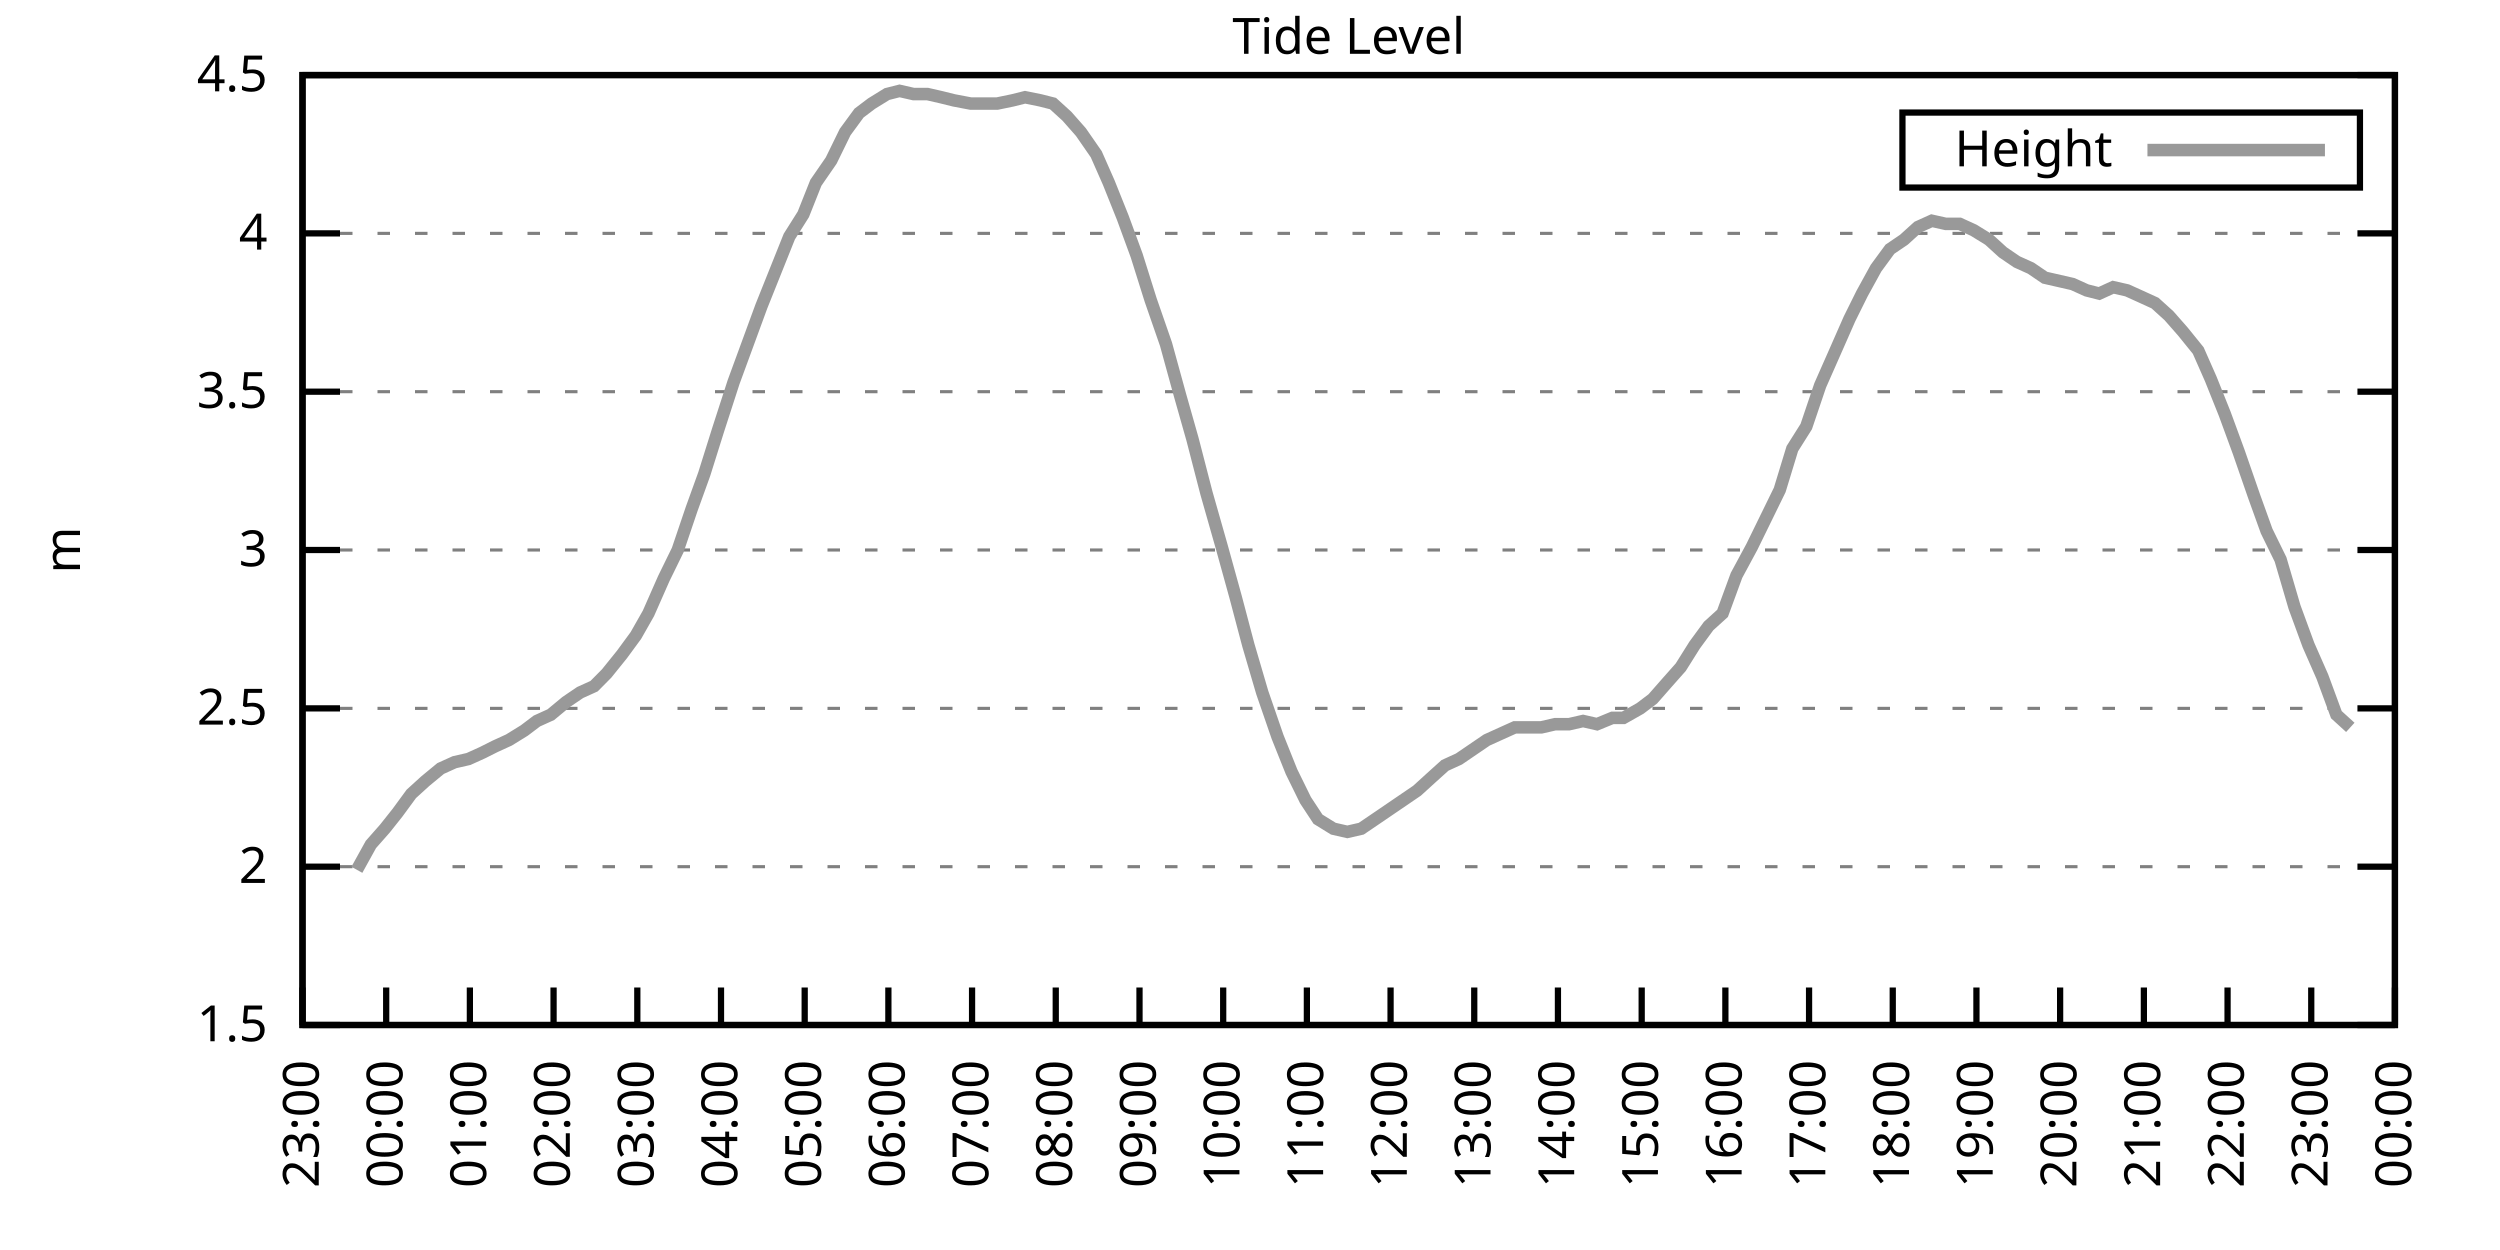
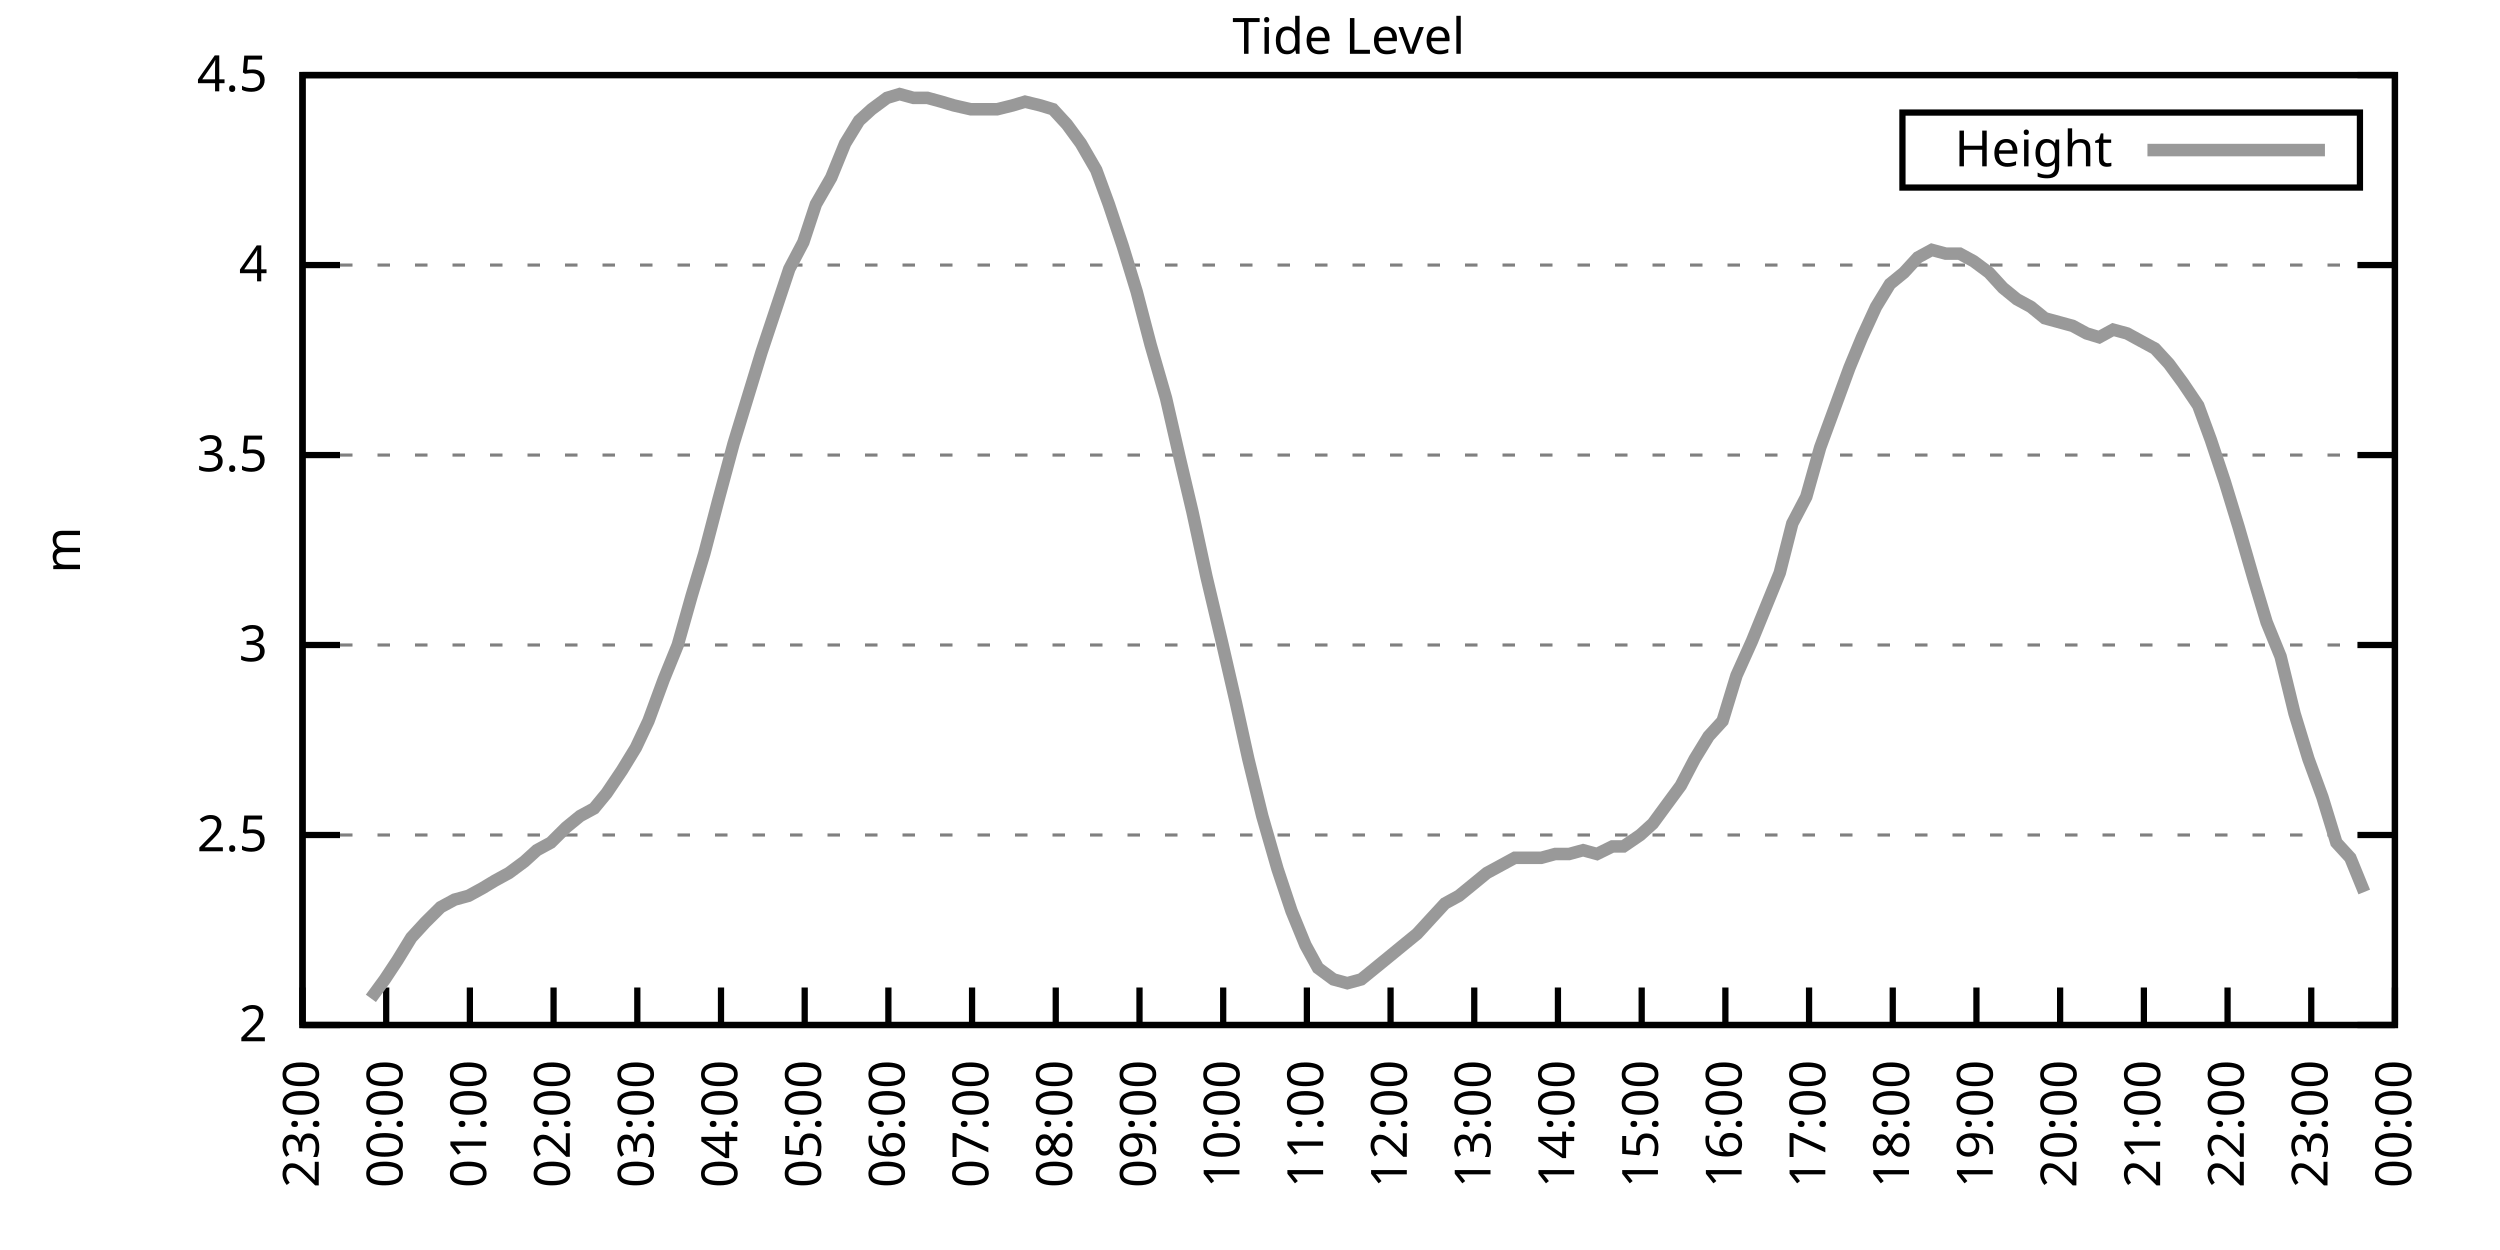
<svg xmlns="http://www.w3.org/2000/svg" xmlns:xlink="http://www.w3.org/1999/xlink" width="400" height="200" viewBox="0 0 400 200">
  <g id="gnuplot_canvas">
    <rect x="0" y="0" width="400" height="200" fill="none" />
    <defs>
      <circle id="gpDot" r="0.5" stroke-width="0.5" stroke="currentColor" />
      <path id="gpPt0" stroke-width="0.333" stroke="currentColor" d="M-1,0 h2 M0,-1 v2" />
      <path id="gpPt1" stroke-width="0.333" stroke="currentColor" d="M-1,-1 L1,1 M1,-1 L-1,1" />
      <path id="gpPt2" stroke-width="0.333" stroke="currentColor" d="M-1,0 L1,0 M0,-1 L0,1 M-1,-1 L1,1 M-1,1 L1,-1" />
      <rect id="gpPt3" stroke-width="0.333" stroke="currentColor" x="-1" y="-1" width="2" height="2" />
      <rect id="gpPt4" stroke-width="0.333" stroke="currentColor" fill="currentColor" x="-1" y="-1" width="2" height="2" />
      <circle id="gpPt5" stroke-width="0.333" stroke="currentColor" cx="0" cy="0" r="1" />
      <use xlink:href="#gpPt5" id="gpPt6" fill="currentColor" stroke="none" />
      <path id="gpPt7" stroke-width="0.333" stroke="currentColor" d="M0,-1.33 L-1.33,0.67 L1.33,0.67 z" />
      <use xlink:href="#gpPt7" id="gpPt8" fill="currentColor" stroke="none" />
      <use xlink:href="#gpPt7" id="gpPt9" stroke="currentColor" transform="rotate(180)" />
      <use xlink:href="#gpPt9" id="gpPt10" fill="currentColor" stroke="none" />
      <use xlink:href="#gpPt3" id="gpPt11" stroke="currentColor" transform="rotate(45)" />
      <use xlink:href="#gpPt11" id="gpPt12" fill="currentColor" stroke="none" />
      <path id="gpPt13" stroke-width="0.333" stroke="currentColor" d="M0,1.330 L1.265,0.411 L0.782,-1.067 L-0.782,-1.076 L-1.265,0.411 z" />
      <use xlink:href="#gpPt13" id="gpPt14" fill="currentColor" stroke="none" />
      <filter id="textbox" filterUnits="objectBoundingBox" x="0" y="0" height="1" width="1">
        <feFlood flood-color="white" flood-opacity="1" result="bgnd" />
        <feComposite in="SourceGraphic" in2="bgnd" operator="atop" />
      </filter>
      <filter id="greybox" filterUnits="objectBoundingBox" x="0" y="0" height="1" width="1">
        <feFlood flood-color="lightgrey" flood-opacity="1" result="grey" />
        <feComposite in="SourceGraphic" in2="grey" operator="atop" />
      </filter>
    </defs>
    <g fill="none" color="white" stroke="currentColor" stroke-width="1.00" stroke-linecap="butt" stroke-linejoin="miter">
</g>
    <g fill="none" color="black" stroke="currentColor" stroke-width="1.00" stroke-linecap="butt" stroke-linejoin="miter">
      <g stroke="none" shape-rendering="crispEdges">
        <polygon fill="rgb(255, 255, 255)" points="48.40,164.00 383.18,164.00 383.18,12.02 48.40,12.02 " />
      </g>
    </g>
    <g fill="none" color="black" stroke="currentColor" stroke-width="1.00" stroke-linecap="butt" stroke-linejoin="miter">
</g>
    <g fill="none" color="black" stroke="black" stroke-width="0.50" stroke-linecap="butt" stroke-linejoin="miter">
</g>
    <g fill="none" color="gray" stroke="currentColor" stroke-width="0.50" stroke-linecap="butt" stroke-linejoin="miter">
      <path stroke="gray" stroke-dasharray="2,4" class="gridline" d="M48.40,164.00 L383.19,164.00  " />
    </g>
    <g fill="none" color="gray" stroke="gray" stroke-width="1.00" stroke-linecap="butt" stroke-linejoin="miter">
</g>
    <g fill="none" color="black" stroke="currentColor" stroke-width="1.00" stroke-linecap="butt" stroke-linejoin="miter">
      <path stroke="black" d="M48.40,164.00 L54.40,164.00 M383.19,164.00 L377.19,164.00  " />
      <g transform="translate(42.80,166.60)" stroke="none" fill="black" font-family="Sans" font-size="8.00" text-anchor="end">
        <text>
-           <tspan font-family="Sans"> 1.5</tspan>
-         </text>
-       </g>
-     </g>
-     <g fill="none" color="black" stroke="currentColor" stroke-width="1.00" stroke-linecap="butt" stroke-linejoin="miter">
- </g>
-     <g fill="none" color="black" stroke="black" stroke-width="0.50" stroke-linecap="butt" stroke-linejoin="miter">
- </g>
-     <g fill="none" color="gray" stroke="currentColor" stroke-width="0.50" stroke-linecap="butt" stroke-linejoin="miter">
-       <path stroke="gray" stroke-dasharray="2,4" class="gridline" d="M48.40,138.67 L383.19,138.67  " />
-     </g>
-     <g fill="none" color="gray" stroke="gray" stroke-width="1.00" stroke-linecap="butt" stroke-linejoin="miter">
- </g>
-     <g fill="none" color="black" stroke="currentColor" stroke-width="1.00" stroke-linecap="butt" stroke-linejoin="miter">
-       <path stroke="black" d="M48.40,138.67 L54.40,138.67 M383.19,138.67 L377.19,138.67  " />
-       <g transform="translate(42.80,141.27)" stroke="none" fill="black" font-family="Sans" font-size="8.00" text-anchor="end">
-         <text>
          <tspan font-family="Sans"> 2</tspan>
        </text>
      </g>
    </g>
    <g fill="none" color="black" stroke="currentColor" stroke-width="1.00" stroke-linecap="butt" stroke-linejoin="miter">
</g>
    <g fill="none" color="black" stroke="black" stroke-width="0.50" stroke-linecap="butt" stroke-linejoin="miter">
</g>
    <g fill="none" color="gray" stroke="currentColor" stroke-width="0.50" stroke-linecap="butt" stroke-linejoin="miter">
-       <path stroke="gray" stroke-dasharray="2,4" class="gridline" d="M48.40,113.34 L383.19,113.34  " />
-     </g>
-     <g fill="none" color="gray" stroke="gray" stroke-width="1.00" stroke-linecap="butt" stroke-linejoin="miter">
- </g>
-     <g fill="none" color="black" stroke="currentColor" stroke-width="1.00" stroke-linecap="butt" stroke-linejoin="miter">
-       <path stroke="black" d="M48.40,113.34 L54.40,113.34 M383.19,113.34 L377.19,113.34  " />
-       <g transform="translate(42.80,115.94)" stroke="none" fill="black" font-family="Sans" font-size="8.00" text-anchor="end">
+       <path stroke="gray" stroke-dasharray="2,4" class="gridline" d="M48.40,133.60 L383.19,133.60  " />
+     </g>
+     <g fill="none" color="gray" stroke="gray" stroke-width="1.00" stroke-linecap="butt" stroke-linejoin="miter">
+ </g>
+     <g fill="none" color="black" stroke="currentColor" stroke-width="1.00" stroke-linecap="butt" stroke-linejoin="miter">
+       <path stroke="black" d="M48.40,133.60 L54.40,133.60 M383.19,133.60 L377.19,133.60  " />
+       <g transform="translate(42.80,136.20)" stroke="none" fill="black" font-family="Sans" font-size="8.00" text-anchor="end">
        <text>
          <tspan font-family="Sans"> 2.5</tspan>
        </text>
      </g>
    </g>
    <g fill="none" color="black" stroke="currentColor" stroke-width="1.00" stroke-linecap="butt" stroke-linejoin="miter">
</g>
    <g fill="none" color="black" stroke="black" stroke-width="0.50" stroke-linecap="butt" stroke-linejoin="miter">
</g>
    <g fill="none" color="gray" stroke="currentColor" stroke-width="0.50" stroke-linecap="butt" stroke-linejoin="miter">
-       <path stroke="gray" stroke-dasharray="2,4" class="gridline" d="M48.40,88.00 L383.19,88.00  " />
-     </g>
-     <g fill="none" color="gray" stroke="gray" stroke-width="1.00" stroke-linecap="butt" stroke-linejoin="miter">
- </g>
-     <g fill="none" color="black" stroke="currentColor" stroke-width="1.00" stroke-linecap="butt" stroke-linejoin="miter">
-       <path stroke="black" d="M48.40,88.00 L54.40,88.00 M383.19,88.00 L377.19,88.00  " />
-       <g transform="translate(42.80,90.60)" stroke="none" fill="black" font-family="Sans" font-size="8.00" text-anchor="end">
+       <path stroke="gray" stroke-dasharray="2,4" class="gridline" d="M48.40,103.20 L383.19,103.20  " />
+     </g>
+     <g fill="none" color="gray" stroke="gray" stroke-width="1.00" stroke-linecap="butt" stroke-linejoin="miter">
+ </g>
+     <g fill="none" color="black" stroke="currentColor" stroke-width="1.00" stroke-linecap="butt" stroke-linejoin="miter">
+       <path stroke="black" d="M48.40,103.20 L54.40,103.20 M383.19,103.20 L377.19,103.20  " />
+       <g transform="translate(42.80,105.80)" stroke="none" fill="black" font-family="Sans" font-size="8.00" text-anchor="end">
        <text>
          <tspan font-family="Sans"> 3</tspan>
        </text>
      </g>
    </g>
    <g fill="none" color="black" stroke="currentColor" stroke-width="1.00" stroke-linecap="butt" stroke-linejoin="miter">
</g>
    <g fill="none" color="black" stroke="black" stroke-width="0.50" stroke-linecap="butt" stroke-linejoin="miter">
</g>
    <g fill="none" color="gray" stroke="currentColor" stroke-width="0.50" stroke-linecap="butt" stroke-linejoin="miter">
-       <path stroke="gray" stroke-dasharray="2,4" class="gridline" d="M48.40,62.67 L383.19,62.67  " />
-     </g>
-     <g fill="none" color="gray" stroke="gray" stroke-width="1.00" stroke-linecap="butt" stroke-linejoin="miter">
- </g>
-     <g fill="none" color="black" stroke="currentColor" stroke-width="1.00" stroke-linecap="butt" stroke-linejoin="miter">
-       <path stroke="black" d="M48.40,62.67 L54.40,62.67 M383.19,62.67 L377.19,62.67  " />
-       <g transform="translate(42.80,65.27)" stroke="none" fill="black" font-family="Sans" font-size="8.00" text-anchor="end">
+       <path stroke="gray" stroke-dasharray="2,4" class="gridline" d="M48.40,72.81 L383.19,72.81  " />
+     </g>
+     <g fill="none" color="gray" stroke="gray" stroke-width="1.00" stroke-linecap="butt" stroke-linejoin="miter">
+ </g>
+     <g fill="none" color="black" stroke="currentColor" stroke-width="1.00" stroke-linecap="butt" stroke-linejoin="miter">
+       <path stroke="black" d="M48.40,72.81 L54.40,72.81 M383.19,72.81 L377.19,72.81  " />
+       <g transform="translate(42.80,75.41)" stroke="none" fill="black" font-family="Sans" font-size="8.00" text-anchor="end">
        <text>
          <tspan font-family="Sans"> 3.5</tspan>
        </text>
      </g>
    </g>
    <g fill="none" color="black" stroke="currentColor" stroke-width="1.00" stroke-linecap="butt" stroke-linejoin="miter">
</g>
    <g fill="none" color="black" stroke="black" stroke-width="0.50" stroke-linecap="butt" stroke-linejoin="miter">
</g>
    <g fill="none" color="gray" stroke="currentColor" stroke-width="0.50" stroke-linecap="butt" stroke-linejoin="miter">
-       <path stroke="gray" stroke-dasharray="2,4" class="gridline" d="M48.40,37.34 L383.19,37.34  " />
-     </g>
-     <g fill="none" color="gray" stroke="gray" stroke-width="1.00" stroke-linecap="butt" stroke-linejoin="miter">
- </g>
-     <g fill="none" color="black" stroke="currentColor" stroke-width="1.00" stroke-linecap="butt" stroke-linejoin="miter">
-       <path stroke="black" d="M48.40,37.34 L54.40,37.34 M383.19,37.34 L377.19,37.34  " />
-       <g transform="translate(42.80,39.94)" stroke="none" fill="black" font-family="Sans" font-size="8.00" text-anchor="end">
+       <path stroke="gray" stroke-dasharray="2,4" class="gridline" d="M48.40,42.41 L383.19,42.41  " />
+     </g>
+     <g fill="none" color="gray" stroke="gray" stroke-width="1.00" stroke-linecap="butt" stroke-linejoin="miter">
+ </g>
+     <g fill="none" color="black" stroke="currentColor" stroke-width="1.00" stroke-linecap="butt" stroke-linejoin="miter">
+       <path stroke="black" d="M48.40,42.41 L54.40,42.41 M383.19,42.41 L377.19,42.41  " />
+       <g transform="translate(42.80,45.01)" stroke="none" fill="black" font-family="Sans" font-size="8.00" text-anchor="end">
        <text>
          <tspan font-family="Sans"> 4</tspan>
        </text>
      </g>
    </g>
    <g fill="none" color="black" stroke="currentColor" stroke-width="1.00" stroke-linecap="butt" stroke-linejoin="miter">
</g>
    <g fill="none" color="black" stroke="black" stroke-width="0.50" stroke-linecap="butt" stroke-linejoin="miter">
</g>
    <g fill="none" color="gray" stroke="currentColor" stroke-width="0.50" stroke-linecap="butt" stroke-linejoin="miter">
      <path stroke="gray" stroke-dasharray="2,4" class="gridline" d="M48.40,12.01 L383.19,12.01  " />
    </g>
    <g fill="none" color="gray" stroke="gray" stroke-width="1.00" stroke-linecap="butt" stroke-linejoin="miter">
</g>
    <g fill="none" color="black" stroke="currentColor" stroke-width="1.00" stroke-linecap="butt" stroke-linejoin="miter">
      <path stroke="black" d="M48.40,12.01 L54.40,12.01 M383.19,12.01 L377.19,12.01  " />
      <g transform="translate(42.80,14.61)" stroke="none" fill="black" font-family="Sans" font-size="8.00" text-anchor="end">
        <text>
          <tspan font-family="Sans"> 4.5</tspan>
        </text>
      </g>
    </g>
    <g fill="none" color="black" stroke="currentColor" stroke-width="1.00" stroke-linecap="butt" stroke-linejoin="miter">
      <path stroke="black" d="M48.40,164.00 L48.40,158.00  " />
      <g transform="translate(51.00,169.60) rotate(270.00)" stroke="none" fill="black" font-family="Sans" font-size="8.00" text-anchor="end">
        <text>
          <tspan font-family="Sans">23:00</tspan>
        </text>
      </g>
    </g>
    <g fill="none" color="black" stroke="currentColor" stroke-width="1.00" stroke-linecap="butt" stroke-linejoin="miter">
      <path stroke="black" d="M61.79,164.00 L61.79,158.00  " />
      <g transform="translate(64.39,169.60) rotate(270.00)" stroke="none" fill="black" font-family="Sans" font-size="8.00" text-anchor="end">
        <text>
          <tspan font-family="Sans">00:00</tspan>
        </text>
      </g>
    </g>
    <g fill="none" color="black" stroke="currentColor" stroke-width="1.00" stroke-linecap="butt" stroke-linejoin="miter">
      <path stroke="black" d="M75.18,164.00 L75.18,158.00  " />
      <g transform="translate(77.78,169.60) rotate(270.00)" stroke="none" fill="black" font-family="Sans" font-size="8.00" text-anchor="end">
        <text>
          <tspan font-family="Sans">01:00</tspan>
        </text>
      </g>
    </g>
    <g fill="none" color="black" stroke="currentColor" stroke-width="1.00" stroke-linecap="butt" stroke-linejoin="miter">
      <path stroke="black" d="M88.57,164.00 L88.57,158.00  " />
      <g transform="translate(91.17,169.60) rotate(270.00)" stroke="none" fill="black" font-family="Sans" font-size="8.00" text-anchor="end">
        <text>
          <tspan font-family="Sans">02:00</tspan>
        </text>
      </g>
    </g>
    <g fill="none" color="black" stroke="currentColor" stroke-width="1.00" stroke-linecap="butt" stroke-linejoin="miter">
      <path stroke="black" d="M101.97,164.00 L101.97,158.00  " />
      <g transform="translate(104.57,169.60) rotate(270.00)" stroke="none" fill="black" font-family="Sans" font-size="8.00" text-anchor="end">
        <text>
          <tspan font-family="Sans">03:00</tspan>
        </text>
      </g>
    </g>
    <g fill="none" color="black" stroke="currentColor" stroke-width="1.00" stroke-linecap="butt" stroke-linejoin="miter">
      <path stroke="black" d="M115.36,164.00 L115.36,158.00  " />
      <g transform="translate(117.96,169.60) rotate(270.00)" stroke="none" fill="black" font-family="Sans" font-size="8.00" text-anchor="end">
        <text>
          <tspan font-family="Sans">04:00</tspan>
        </text>
      </g>
    </g>
    <g fill="none" color="black" stroke="currentColor" stroke-width="1.00" stroke-linecap="butt" stroke-linejoin="miter">
      <path stroke="black" d="M128.75,164.00 L128.75,158.00  " />
      <g transform="translate(131.35,169.60) rotate(270.00)" stroke="none" fill="black" font-family="Sans" font-size="8.00" text-anchor="end">
        <text>
          <tspan font-family="Sans">05:00</tspan>
        </text>
      </g>
    </g>
    <g fill="none" color="black" stroke="currentColor" stroke-width="1.00" stroke-linecap="butt" stroke-linejoin="miter">
      <path stroke="black" d="M142.14,164.00 L142.14,158.00  " />
      <g transform="translate(144.74,169.60) rotate(270.00)" stroke="none" fill="black" font-family="Sans" font-size="8.00" text-anchor="end">
        <text>
          <tspan font-family="Sans">06:00</tspan>
        </text>
      </g>
    </g>
    <g fill="none" color="black" stroke="currentColor" stroke-width="1.00" stroke-linecap="butt" stroke-linejoin="miter">
      <path stroke="black" d="M155.53,164.00 L155.53,158.00  " />
      <g transform="translate(158.13,169.60) rotate(270.00)" stroke="none" fill="black" font-family="Sans" font-size="8.00" text-anchor="end">
        <text>
          <tspan font-family="Sans">07:00</tspan>
        </text>
      </g>
    </g>
    <g fill="none" color="black" stroke="currentColor" stroke-width="1.00" stroke-linecap="butt" stroke-linejoin="miter">
      <path stroke="black" d="M168.92,164.00 L168.92,158.00  " />
      <g transform="translate(171.52,169.60) rotate(270.00)" stroke="none" fill="black" font-family="Sans" font-size="8.00" text-anchor="end">
        <text>
          <tspan font-family="Sans">08:00</tspan>
        </text>
      </g>
    </g>
    <g fill="none" color="black" stroke="currentColor" stroke-width="1.00" stroke-linecap="butt" stroke-linejoin="miter">
      <path stroke="black" d="M182.32,164.00 L182.32,158.00  " />
      <g transform="translate(184.92,169.60) rotate(270.00)" stroke="none" fill="black" font-family="Sans" font-size="8.00" text-anchor="end">
        <text>
          <tspan font-family="Sans">09:00</tspan>
        </text>
      </g>
    </g>
    <g fill="none" color="black" stroke="currentColor" stroke-width="1.00" stroke-linecap="butt" stroke-linejoin="miter">
      <path stroke="black" d="M195.71,164.00 L195.71,158.00  " />
      <g transform="translate(198.31,169.60) rotate(270.00)" stroke="none" fill="black" font-family="Sans" font-size="8.00" text-anchor="end">
        <text>
          <tspan font-family="Sans">10:00</tspan>
        </text>
      </g>
    </g>
    <g fill="none" color="black" stroke="currentColor" stroke-width="1.00" stroke-linecap="butt" stroke-linejoin="miter">
      <path stroke="black" d="M209.10,164.00 L209.10,158.00  " />
      <g transform="translate(211.70,169.60) rotate(270.00)" stroke="none" fill="black" font-family="Sans" font-size="8.00" text-anchor="end">
        <text>
          <tspan font-family="Sans">11:00</tspan>
        </text>
      </g>
    </g>
    <g fill="none" color="black" stroke="currentColor" stroke-width="1.00" stroke-linecap="butt" stroke-linejoin="miter">
      <path stroke="black" d="M222.49,164.00 L222.49,158.00  " />
      <g transform="translate(225.09,169.60) rotate(270.00)" stroke="none" fill="black" font-family="Sans" font-size="8.00" text-anchor="end">
        <text>
          <tspan font-family="Sans">12:00</tspan>
        </text>
      </g>
    </g>
    <g fill="none" color="black" stroke="currentColor" stroke-width="1.00" stroke-linecap="butt" stroke-linejoin="miter">
      <path stroke="black" d="M235.88,164.00 L235.88,158.00  " />
      <g transform="translate(238.48,169.60) rotate(270.00)" stroke="none" fill="black" font-family="Sans" font-size="8.00" text-anchor="end">
        <text>
          <tspan font-family="Sans">13:00</tspan>
        </text>
      </g>
    </g>
    <g fill="none" color="black" stroke="currentColor" stroke-width="1.00" stroke-linecap="butt" stroke-linejoin="miter">
      <path stroke="black" d="M249.27,164.00 L249.27,158.00  " />
      <g transform="translate(251.87,169.60) rotate(270.00)" stroke="none" fill="black" font-family="Sans" font-size="8.00" text-anchor="end">
        <text>
          <tspan font-family="Sans">14:00</tspan>
        </text>
      </g>
    </g>
    <g fill="none" color="black" stroke="currentColor" stroke-width="1.00" stroke-linecap="butt" stroke-linejoin="miter">
      <path stroke="black" d="M262.67,164.00 L262.67,158.00  " />
      <g transform="translate(265.27,169.60) rotate(270.00)" stroke="none" fill="black" font-family="Sans" font-size="8.00" text-anchor="end">
        <text>
          <tspan font-family="Sans">15:00</tspan>
        </text>
      </g>
    </g>
    <g fill="none" color="black" stroke="currentColor" stroke-width="1.00" stroke-linecap="butt" stroke-linejoin="miter">
      <path stroke="black" d="M276.06,164.00 L276.06,158.00  " />
      <g transform="translate(278.66,169.60) rotate(270.00)" stroke="none" fill="black" font-family="Sans" font-size="8.00" text-anchor="end">
        <text>
          <tspan font-family="Sans">16:00</tspan>
        </text>
      </g>
    </g>
    <g fill="none" color="black" stroke="currentColor" stroke-width="1.00" stroke-linecap="butt" stroke-linejoin="miter">
      <path stroke="black" d="M289.45,164.00 L289.45,158.00  " />
      <g transform="translate(292.05,169.60) rotate(270.00)" stroke="none" fill="black" font-family="Sans" font-size="8.00" text-anchor="end">
        <text>
          <tspan font-family="Sans">17:00</tspan>
        </text>
      </g>
    </g>
    <g fill="none" color="black" stroke="currentColor" stroke-width="1.00" stroke-linecap="butt" stroke-linejoin="miter">
      <path stroke="black" d="M302.84,164.00 L302.84,158.00  " />
      <g transform="translate(305.44,169.60) rotate(270.00)" stroke="none" fill="black" font-family="Sans" font-size="8.00" text-anchor="end">
        <text>
          <tspan font-family="Sans">18:00</tspan>
        </text>
      </g>
    </g>
    <g fill="none" color="black" stroke="currentColor" stroke-width="1.00" stroke-linecap="butt" stroke-linejoin="miter">
      <path stroke="black" d="M316.23,164.00 L316.23,158.00  " />
      <g transform="translate(318.83,169.60) rotate(270.00)" stroke="none" fill="black" font-family="Sans" font-size="8.00" text-anchor="end">
        <text>
          <tspan font-family="Sans">19:00</tspan>
        </text>
      </g>
    </g>
    <g fill="none" color="black" stroke="currentColor" stroke-width="1.00" stroke-linecap="butt" stroke-linejoin="miter">
      <path stroke="black" d="M329.62,164.00 L329.62,158.00  " />
      <g transform="translate(332.22,169.60) rotate(270.00)" stroke="none" fill="black" font-family="Sans" font-size="8.00" text-anchor="end">
        <text>
          <tspan font-family="Sans">20:00</tspan>
        </text>
      </g>
    </g>
    <g fill="none" color="black" stroke="currentColor" stroke-width="1.00" stroke-linecap="butt" stroke-linejoin="miter">
      <path stroke="black" d="M343.02,164.00 L343.02,158.00  " />
      <g transform="translate(345.62,169.60) rotate(270.00)" stroke="none" fill="black" font-family="Sans" font-size="8.00" text-anchor="end">
        <text>
          <tspan font-family="Sans">21:00</tspan>
        </text>
      </g>
    </g>
    <g fill="none" color="black" stroke="currentColor" stroke-width="1.00" stroke-linecap="butt" stroke-linejoin="miter">
      <path stroke="black" d="M356.41,164.00 L356.41,158.00  " />
      <g transform="translate(359.01,169.60) rotate(270.00)" stroke="none" fill="black" font-family="Sans" font-size="8.00" text-anchor="end">
        <text>
          <tspan font-family="Sans">22:00</tspan>
        </text>
      </g>
    </g>
    <g fill="none" color="black" stroke="currentColor" stroke-width="1.00" stroke-linecap="butt" stroke-linejoin="miter">
      <path stroke="black" d="M369.80,164.00 L369.80,158.00  " />
      <g transform="translate(372.40,169.60) rotate(270.00)" stroke="none" fill="black" font-family="Sans" font-size="8.00" text-anchor="end">
        <text>
          <tspan font-family="Sans">23:00</tspan>
        </text>
      </g>
    </g>
    <g fill="none" color="black" stroke="currentColor" stroke-width="1.00" stroke-linecap="butt" stroke-linejoin="miter">
      <path stroke="black" d="M383.19,164.00 L383.19,158.00  " />
      <g transform="translate(385.79,169.60) rotate(270.00)" stroke="none" fill="black" font-family="Sans" font-size="8.00" text-anchor="end">
        <text>
          <tspan font-family="Sans">00:00</tspan>
        </text>
      </g>
    </g>
    <g fill="none" color="black" stroke="currentColor" stroke-width="1.00" stroke-linecap="butt" stroke-linejoin="miter">
</g>
    <g fill="none" color="black" stroke="currentColor" stroke-width="1.00" stroke-linecap="butt" stroke-linejoin="miter">
      <path stroke="black" d="M48.40,12.01 L48.40,164.00 L383.19,164.00 L383.19,12.01 L48.40,12.01 Z  " />
    </g>
    <g fill="none" color="black" stroke="currentColor" stroke-width="1.00" stroke-linecap="butt" stroke-linejoin="miter">
</g>
    <g fill="none" color="black" stroke="currentColor" stroke-width="1.00" stroke-linecap="butt" stroke-linejoin="miter">
      <path stroke="black" d="M304.39,30.01 L304.39,18.01 L377.59,18.01 L377.59,30.01 L304.39,30.01 Z  " />
    </g>
    <g id="Tide_level_plot_1">
      <g fill="none" color="white" stroke="black" stroke-width="2.00" stroke-linecap="butt" stroke-linejoin="miter">
</g>
      <g fill="none" color="black" stroke="currentColor" stroke-width="2.00" stroke-linecap="butt" stroke-linejoin="miter">
        <g transform="translate(337.99,26.61)" stroke="none" fill="black" font-family="Sans" font-size="8.00" text-anchor="end">
          <text>
            <tspan font-family="Sans">Height</tspan>
          </text>
        </g>
      </g>
      <g fill="none" color="black" stroke="currentColor" stroke-width="2.00" stroke-linecap="butt" stroke-linejoin="miter">
-         <path stroke="rgb(153, 153, 153)" d="M343.59,24.01 L371.99,24.01 M57.10,139.17 L59.34,135.12 L61.57,132.59 L63.58,130.06 L65.81,127.02 L68.04,124.99   L70.50,122.96 L72.73,121.95 L74.96,121.44 L77.19,120.43 L79.20,119.42 L81.43,118.40 L83.89,116.88 L85.90,115.36   L88.13,114.35 L90.58,112.32 L92.82,110.80 L95.05,109.79 L97.06,107.76 L99.51,104.72 L101.74,101.68 L103.75,98.14   L106.21,92.56 L108.44,88.00 L110.67,81.42 L112.68,75.85 L114.91,68.75 L117.37,61.15 L119.60,55.07 L121.83,48.99   L124.06,43.42 L126.29,37.85 L128.53,34.30 L130.54,29.24 L132.99,25.69 L135.22,21.13 L137.45,18.09 L139.46,16.57   L141.92,15.05 L143.93,14.54 L146.16,15.05 L148.39,15.05 L150.62,15.56 L152.63,16.06 L155.31,16.57 L157.32,16.57   L159.55,16.57 L162.01,16.06 L164.01,15.56 L166.47,16.06 L168.48,16.57 L170.71,18.60 L172.94,21.13 L175.40,24.68   L177.41,29.24 L179.64,34.81 L181.87,40.89 L184.10,47.98 L186.56,55.07 L188.79,63.18 L190.80,70.27 L193.03,78.89   L195.48,87.50 L197.72,95.60 L199.73,103.20 L201.96,110.80 L204.41,117.90 L206.64,123.47 L208.88,128.03 L210.88,131.07   L213.34,132.59 L215.57,133.10 L217.80,132.59 L220.04,131.07 L222.27,129.55 L224.50,128.03 L226.73,126.51 L228.96,124.48   L231.20,122.46 L233.43,121.44 L235.66,119.92 L237.89,118.40 L240.12,117.39 L242.36,116.38 L244.36,116.38 L246.60,116.38   L248.83,115.87 L251.06,115.87 L253.29,115.36 L255.52,115.87 L257.98,114.86 L259.76,114.86 L262.44,113.34 L264.45,111.82   L266.68,109.28 L268.92,106.75 L271.15,103.20 L273.38,100.16 L275.61,98.14 L277.84,92.06 L280.30,87.50 L282.53,82.94   L284.76,78.38 L286.77,71.79 L289.00,68.25 L291.23,61.66 L293.69,56.09 L295.92,51.02 L297.93,46.97 L300.16,42.91   L302.39,39.87 L304.63,38.35 L306.86,36.33 L309.09,35.32 L311.32,35.82 L313.55,35.82 L315.79,36.84 L318.24,38.35   L320.47,40.38 L322.70,41.90 L324.94,42.91 L327.17,44.43 L329.40,44.94 L331.63,45.45 L333.86,46.46 L335.87,46.97   L338.10,45.95 L340.34,46.46 L342.57,47.47 L344.80,48.49 L347.03,50.51 L349.26,53.05 L351.72,56.09 L353.73,60.65   L355.96,66.22 L358.19,72.30 L360.65,79.39 L362.66,84.97 L364.89,89.52 L367.12,97.12 L369.35,103.20 L371.58,108.27   L373.82,114.35 L376.05,116.38  " />
+         <path stroke="rgb(153, 153, 153)" d="M343.59,24.01 L371.99,24.01 M59.34,159.74 L61.57,156.70 L63.58,153.66 L65.81,150.02 L68.04,147.59 L70.50,145.15   L72.73,143.94 L74.96,143.33 L77.19,142.11 L79.20,140.90 L81.43,139.68 L83.89,137.86 L85.90,136.03 L88.13,134.82   L90.58,132.39 L92.82,130.56 L95.05,129.35 L97.06,126.91 L99.51,123.27 L101.74,119.62 L103.75,115.36 L106.21,108.68   L108.44,103.20 L110.67,95.30 L112.68,88.61 L114.91,80.10 L117.37,70.98 L119.60,63.69 L121.83,56.39 L124.06,49.70   L126.29,43.02 L128.53,38.76 L130.54,32.68 L132.99,28.42 L135.22,22.95 L137.45,19.31 L139.46,17.48 L141.92,15.66   L143.93,15.05 L146.16,15.66 L148.39,15.66 L150.62,16.27 L152.63,16.87 L155.31,17.48 L157.32,17.48 L159.55,17.48   L162.01,16.87 L164.01,16.27 L166.47,16.87 L168.48,17.48 L170.71,19.91 L172.94,22.95 L175.40,27.21 L177.41,32.68   L179.64,39.37 L181.87,46.66 L184.10,55.18 L186.56,63.69 L188.79,73.41 L190.80,81.93 L193.03,92.26 L195.48,102.60   L197.72,112.32 L199.73,121.44 L201.96,130.56 L204.41,139.07 L206.64,145.76 L208.88,151.23 L210.88,154.88 L213.34,156.70   L215.57,157.31 L217.80,156.70 L220.04,154.88 L222.27,153.06 L224.50,151.23 L226.73,149.41 L228.96,146.98 L231.20,144.55   L233.43,143.33 L235.66,141.51 L237.89,139.68 L240.12,138.47 L242.36,137.25 L244.36,137.25 L246.60,137.25 L248.83,136.64   L251.06,136.64 L253.29,136.03 L255.52,136.64 L257.98,135.43 L259.76,135.43 L262.44,133.60 L264.45,131.78 L266.68,128.74   L268.92,125.70 L271.15,121.44 L273.38,117.80 L275.61,115.36 L277.84,108.07 L280.30,102.60 L282.53,97.12 L284.76,91.65   L286.77,83.75 L289.00,79.49 L291.23,71.59 L293.69,64.90 L295.92,58.82 L297.93,53.96 L300.16,49.10 L302.39,45.45   L304.63,43.62 L306.86,41.19 L309.09,39.98 L311.32,40.58 L313.55,40.58 L315.79,41.80 L318.24,43.62 L320.47,46.06   L322.70,47.88 L324.94,49.10 L327.17,50.92 L329.40,51.53 L331.63,52.14 L333.86,53.35 L335.87,53.96 L338.10,52.74   L340.34,53.35 L342.57,54.57 L344.80,55.78 L347.03,58.21 L349.26,61.25 L351.72,64.90 L353.73,70.37 L355.96,77.06   L358.19,84.36 L360.65,92.87 L362.66,99.56 L364.89,105.03 L367.12,114.15 L369.35,121.44 L371.58,127.52 L373.82,134.82   L376.05,137.25 L378.28,142.72  " />
      </g>
    </g>
    <g fill="none" color="black" stroke="currentColor" stroke-width="2.00" stroke-linecap="butt" stroke-linejoin="miter">
</g>
    <g fill="none" color="black" stroke="black" stroke-width="1.00" stroke-linecap="butt" stroke-linejoin="miter">
</g>
    <g fill="none" color="black" stroke="currentColor" stroke-width="1.00" stroke-linecap="butt" stroke-linejoin="miter">
      <path stroke="black" d="M48.40,12.01 L48.40,164.00 L383.19,164.00 L383.19,12.01 L48.40,12.01 Z  " />
      <g transform="translate(12.80,88.01) rotate(270.00)" stroke="none" fill="black" font-family="Sans" font-size="8.00" text-anchor="middle">
        <text>
          <tspan font-family="Sans">m</tspan>
        </text>
      </g>
    </g>
    <g fill="none" color="black" stroke="currentColor" stroke-width="1.00" stroke-linecap="butt" stroke-linejoin="miter">
</g>
    <g fill="none" color="black" stroke="currentColor" stroke-width="1.00" stroke-linecap="butt" stroke-linejoin="miter">
      <g transform="translate(215.79,8.61)" stroke="none" fill="black" font-family="Sans" font-size="8.00" text-anchor="middle">
        <text>
          <tspan font-family="Sans">Tide Level</tspan>
        </text>
      </g>
    </g>
    <g fill="none" color="black" stroke="currentColor" stroke-width="1.00" stroke-linecap="butt" stroke-linejoin="miter">
</g>
  </g>
</svg>
